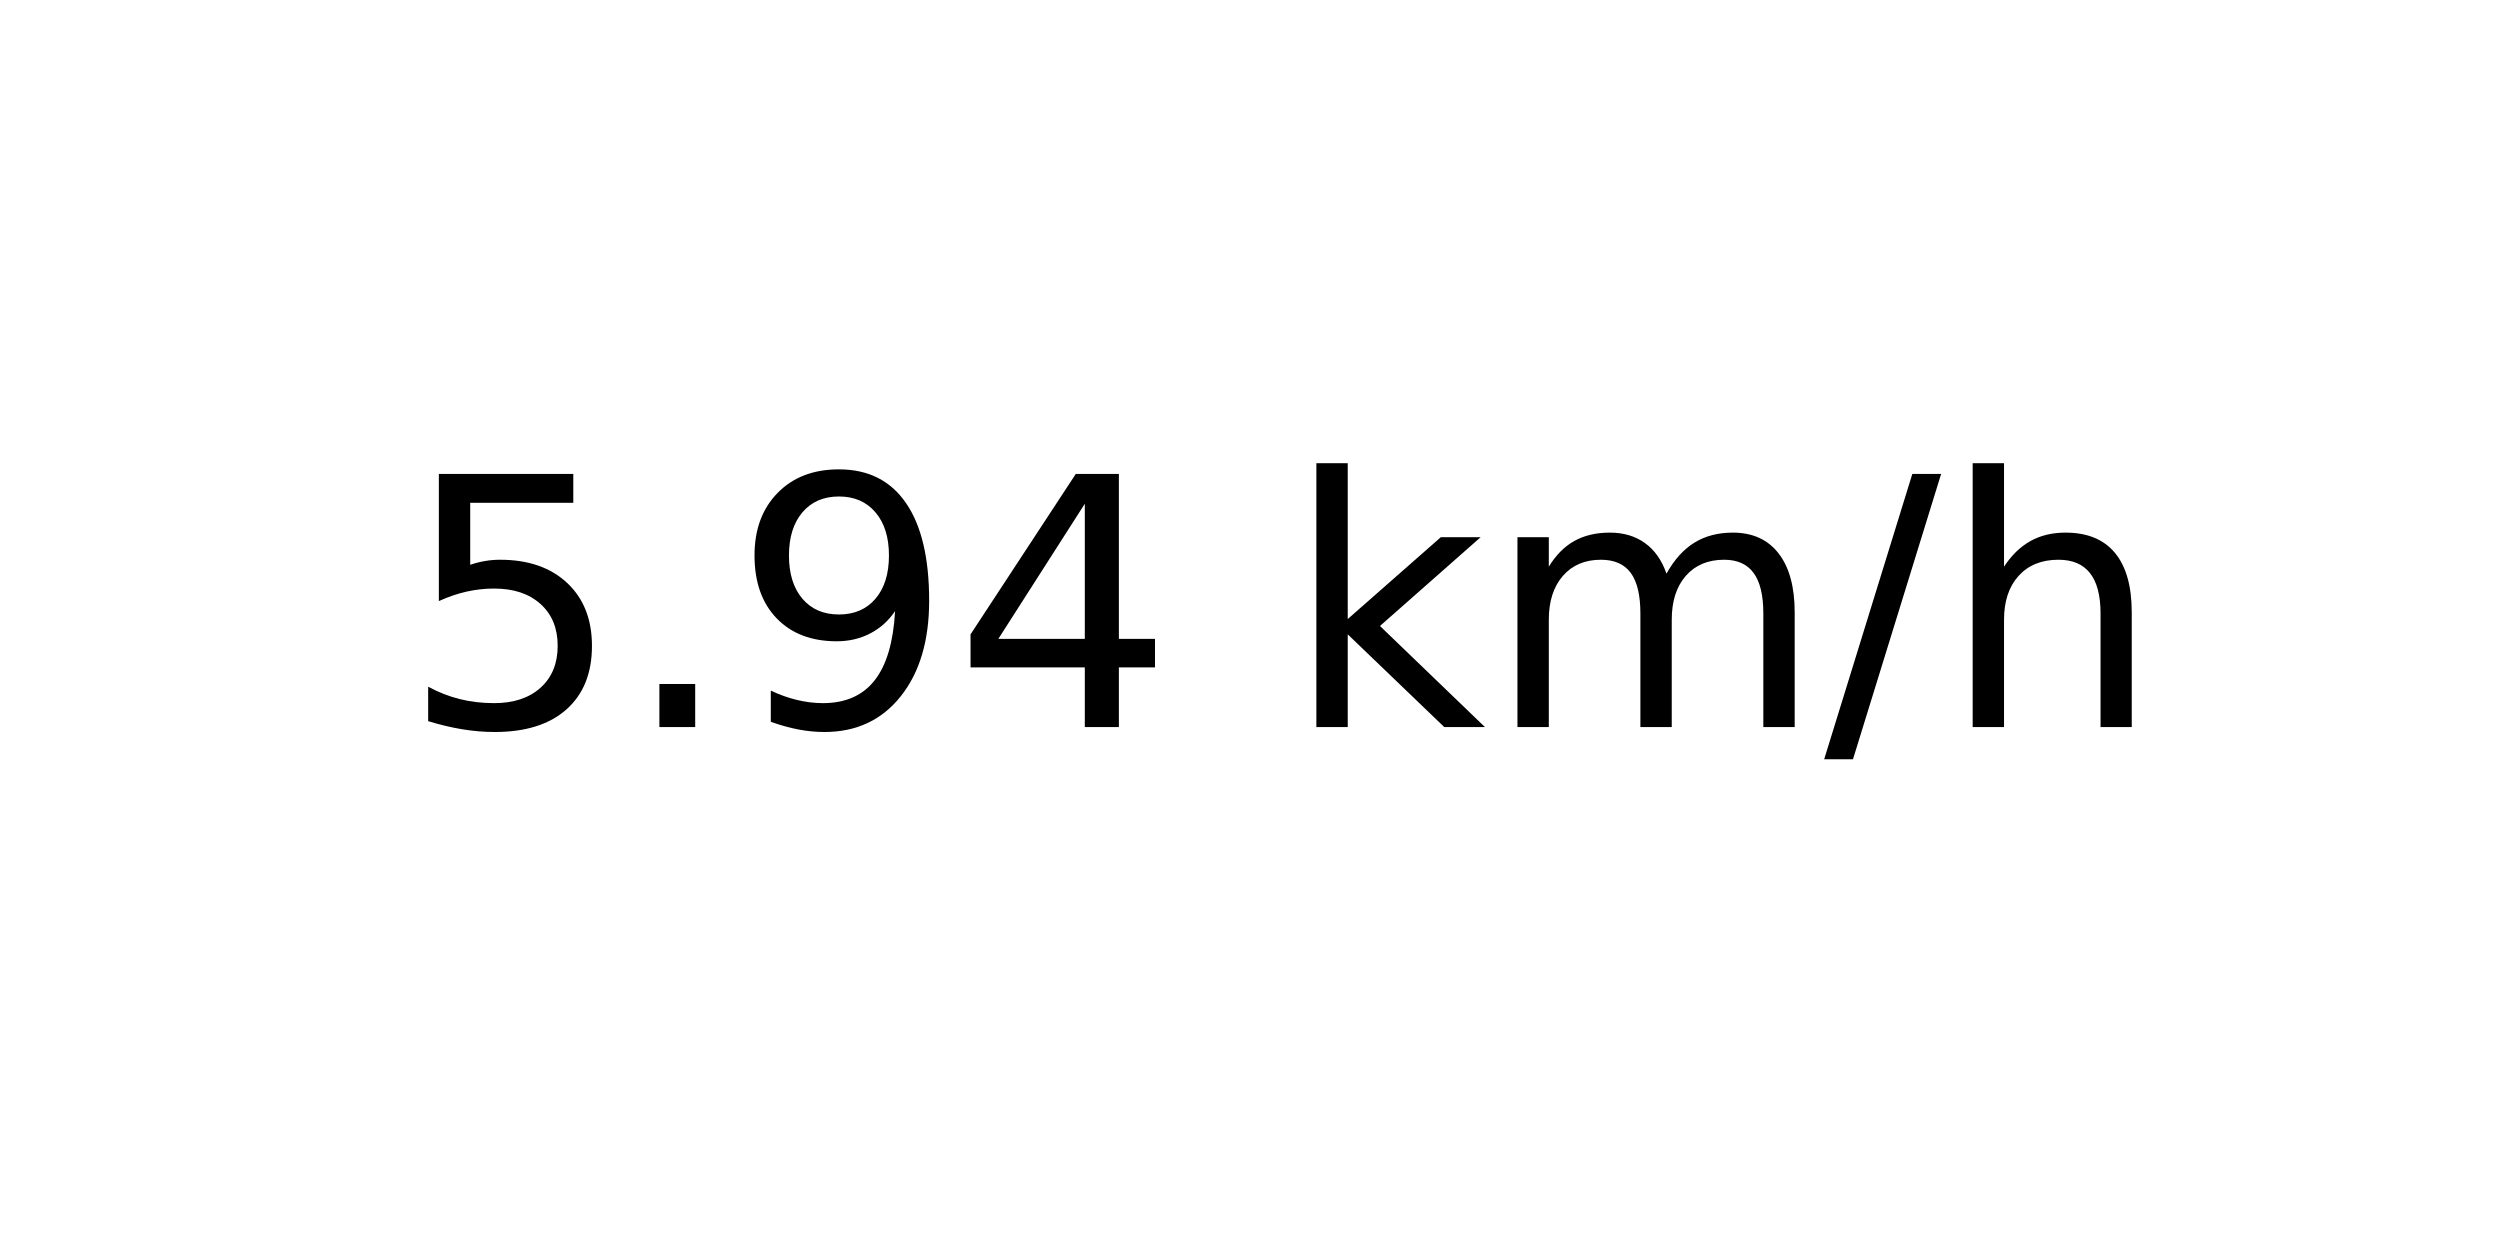
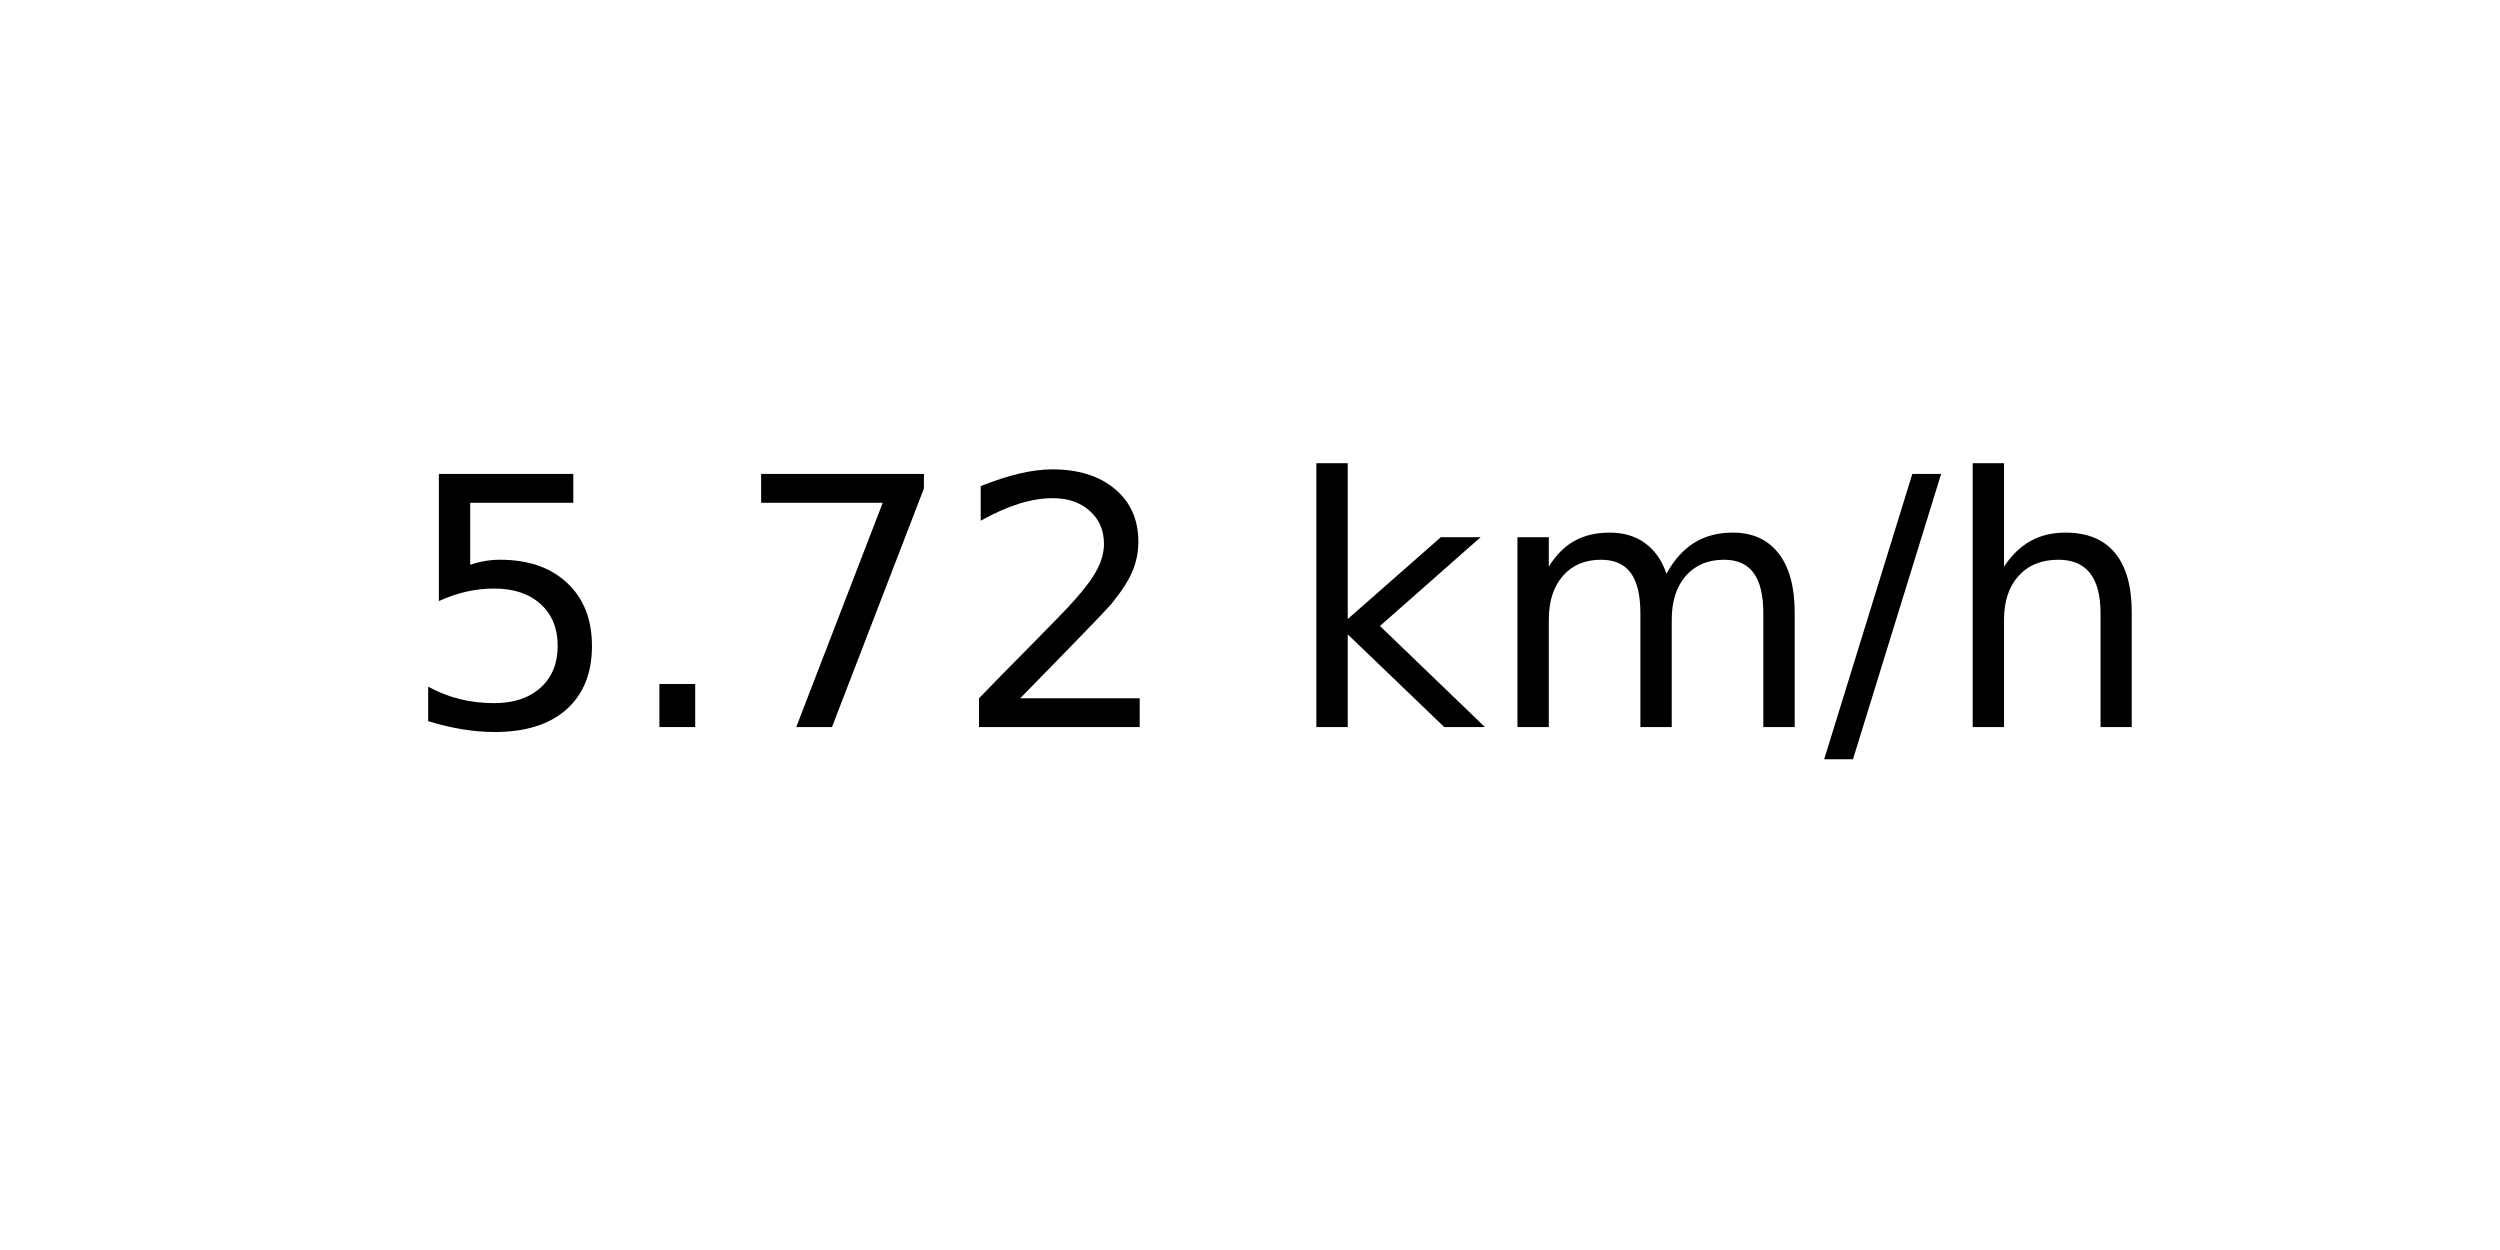
<svg xmlns="http://www.w3.org/2000/svg" xmlns:xlink="http://www.w3.org/1999/xlink" width="72pt" height="36pt" viewBox="0 0 72 36" version="1.1">
  <defs>
    <style type="text/css">*{stroke-linejoin: round; stroke-linecap: butt}</style>
  </defs>
  <g id="figure_1">
    <g id="axes_1">
      <g id="text_1">
        <g transform="translate(11.55937 20.93937) scale(0.1 -0.1)">
          <defs>
            <path id="DejaVuSans-35" d="M 691 4666  L 3169 4666  L 3169 4134  L 1269 4134  L 1269 2991  Q 1406 3038 1543 3061  Q 1681 3084 1819 3084  Q 2600 3084 3056 2656  Q 3513 2228 3513 1497  Q 3513 744 3044 326  Q 2575 -91 1722 -91  Q 1428 -91 1123 -41  Q 819 9 494 109  L 494 744  Q 775 591 1075 516  Q 1375 441 1709 441  Q 2250 441 2565 725  Q 2881 1009 2881 1497  Q 2881 1984 2565 2268  Q 2250 2553 1709 2553  Q 1456 2553 1204 2497  Q 953 2441 691 2322  L 691 4666  z " transform="scale(0.015625)" />
            <path id="DejaVuSans-2e" d="M 684 794  L 1344 794  L 1344 0  L 684 0  L 684 794  z " transform="scale(0.015625)" />
-             <path id="DejaVuSans-39" d="M 703 97  L 703 672  Q 941 559 1184 500  Q 1428 441 1663 441  Q 2288 441 2617 861  Q 2947 1281 2994 2138  Q 2813 1869 2534 1725  Q 2256 1581 1919 1581  Q 1219 1581 811 2004  Q 403 2428 403 3163  Q 403 3881 828 4315  Q 1253 4750 1959 4750  Q 2769 4750 3195 4129  Q 3622 3509 3622 2328  Q 3622 1225 3098 567  Q 2575 -91 1691 -91  Q 1453 -91 1209 -44  Q 966 3 703 97  z M 1959 2075  Q 2384 2075 2632 2365  Q 2881 2656 2881 3163  Q 2881 3666 2632 3958  Q 2384 4250 1959 4250  Q 1534 4250 1286 3958  Q 1038 3666 1038 3163  Q 1038 2656 1286 2365  Q 1534 2075 1959 2075  z " transform="scale(0.015625)" />
-             <path id="DejaVuSans-34" d="M 2419 4116  L 825 1625  L 2419 1625  L 2419 4116  z M 2253 4666  L 3047 4666  L 3047 1625  L 3713 1625  L 3713 1100  L 3047 1100  L 3047 0  L 2419 0  L 2419 1100  L 313 1100  L 313 1709  L 2253 4666  z " transform="scale(0.015625)" />
+             <path id="DejaVuSans-37" d="M 525 4666  L 3525 4666  L 3525 4397  L 1831 0  L 1172 0  L 2766 4134  L 525 4134  L 525 4666  z " transform="scale(0.015625)" />
+             <path id="DejaVuSans-32" d="M 1228 531  L 3431 531  L 3431 0  L 469 0  L 469 531  Q 828 903 1448 1529  Q 2069 2156 2228 2338  Q 2531 2678 2651 2914  Q 2772 3150 2772 3378  Q 2772 3750 2511 3984  Q 2250 4219 1831 4219  Q 1534 4219 1204 4116  Q 875 4013 500 3803  L 500 4441  Q 881 4594 1212 4672  Q 1544 4750 1819 4750  Q 2544 4750 2975 4387  Q 3406 4025 3406 3419  Q 3406 3131 3298 2873  Q 3191 2616 2906 2266  Q 2828 2175 2409 1742  Q 1991 1309 1228 531  z " transform="scale(0.015625)" />
            <path id="DejaVuSans-20" transform="scale(0.015625)" />
            <path id="DejaVuSans-6b" d="M 581 4863  L 1159 4863  L 1159 1991  L 2875 3500  L 3609 3500  L 1753 1863  L 3688 0  L 2938 0  L 1159 1709  L 1159 0  L 581 0  L 581 4863  z " transform="scale(0.015625)" />
            <path id="DejaVuSans-6d" d="M 3328 2828  Q 3544 3216 3844 3400  Q 4144 3584 4550 3584  Q 5097 3584 5394 3201  Q 5691 2819 5691 2113  L 5691 0  L 5113 0  L 5113 2094  Q 5113 2597 4934 2840  Q 4756 3084 4391 3084  Q 3944 3084 3684 2787  Q 3425 2491 3425 1978  L 3425 0  L 2847 0  L 2847 2094  Q 2847 2600 2669 2842  Q 2491 3084 2119 3084  Q 1678 3084 1418 2786  Q 1159 2488 1159 1978  L 1159 0  L 581 0  L 581 3500  L 1159 3500  L 1159 2956  Q 1356 3278 1631 3431  Q 1906 3584 2284 3584  Q 2666 3584 2933 3390  Q 3200 3197 3328 2828  z " transform="scale(0.015625)" />
            <path id="DejaVuSans-2f" d="M 1625 4666  L 2156 4666  L 531 -594  L 0 -594  L 1625 4666  z " transform="scale(0.015625)" />
            <path id="DejaVuSans-68" d="M 3513 2113  L 3513 0  L 2938 0  L 2938 2094  Q 2938 2591 2744 2837  Q 2550 3084 2163 3084  Q 1697 3084 1428 2787  Q 1159 2491 1159 1978  L 1159 0  L 581 0  L 581 4863  L 1159 4863  L 1159 2956  Q 1366 3272 1645 3428  Q 1925 3584 2291 3584  Q 2894 3584 3203 3211  Q 3513 2838 3513 2113  z " transform="scale(0.015625)" />
          </defs>
          <use xlink:href="#DejaVuSans-35" />
          <use xlink:href="#DejaVuSans-2e" x="63.623" />
-           <use xlink:href="#DejaVuSans-39" x="95.41" />
-           <use xlink:href="#DejaVuSans-34" x="159.033" />
+           <use xlink:href="#DejaVuSans-37" x="95.41" />
+           <use xlink:href="#DejaVuSans-32" x="159.033" />
          <use xlink:href="#DejaVuSans-20" x="222.656" />
          <use xlink:href="#DejaVuSans-6b" x="254.443" />
          <use xlink:href="#DejaVuSans-6d" x="312.354" />
          <use xlink:href="#DejaVuSans-2f" x="409.766" />
          <use xlink:href="#DejaVuSans-68" x="443.457" />
        </g>
      </g>
    </g>
  </g>
</svg>
